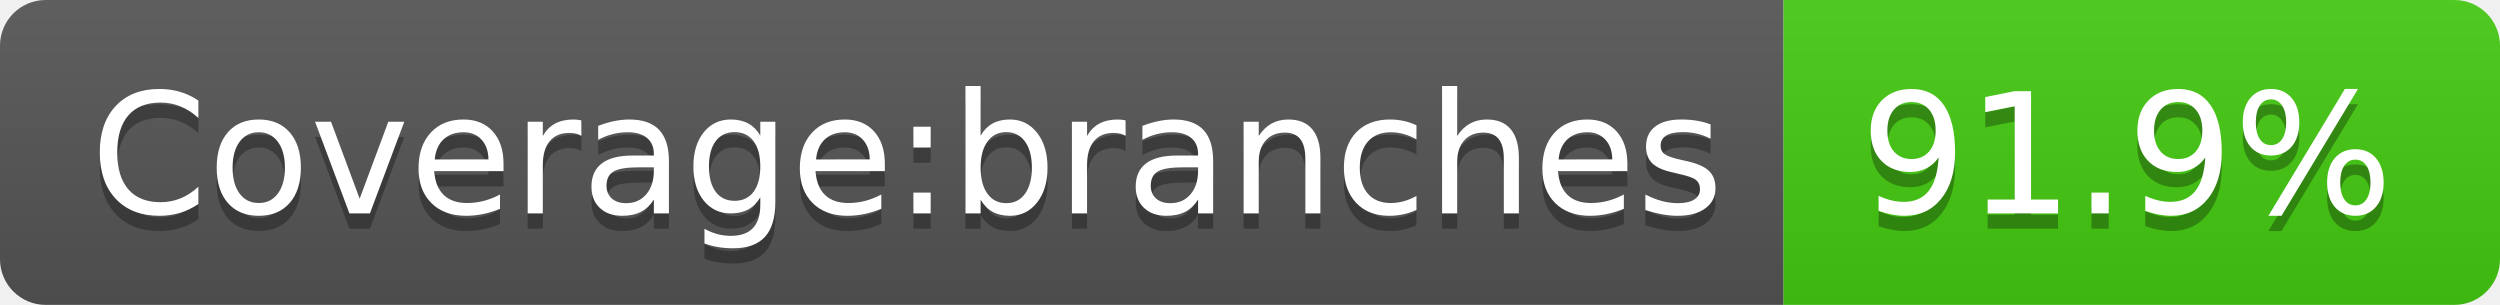
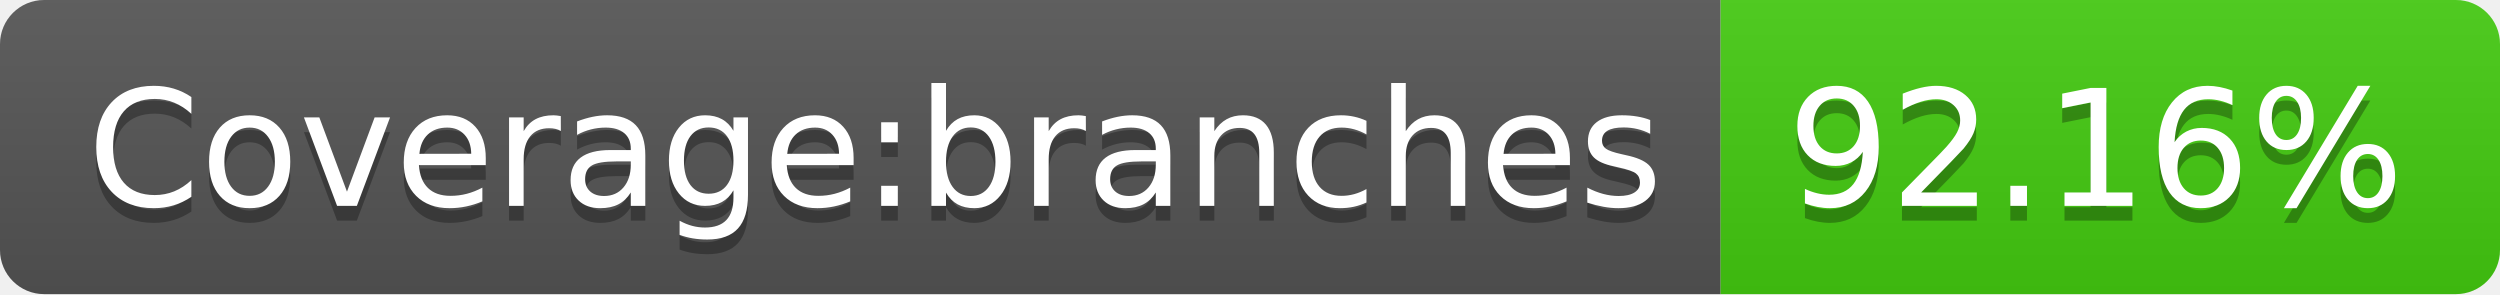
- <svg xmlns="http://www.w3.org/2000/svg" width="164" height="20" role="img" aria-label="Coverage:branches: 91.9%">
+ <svg xmlns="http://www.w3.org/2000/svg" width="170" height="20" role="img" aria-label="Coverage:branches: 92.16%">
  <linearGradient id="s" x2="0" y2="100%">
    <stop offset="0" stop-color="#bbb" stop-opacity=".1" />
    <stop offset="1" stop-opacity=".1" />
  </linearGradient>
  <clipPath id="r">
-     <rect width="164" height="20" rx="3" fill="#fff" />
+     <rect width="170" height="20" rx="3" fill="#fff" />
  </clipPath>
  <g clip-path="url(#r)">
    <rect width="117" height="20" fill="#555" />
-     <rect x="117" width="47" height="20" fill="#4c1" />
-     <rect width="164" height="20" fill="url(#s)" />
+     <rect x="117" width="53" height="20" fill="#4c1" />
+     <rect width="170" height="20" fill="url(#s)" />
  </g>
  <g fill="#fff" text-anchor="middle" font-family="Verdana,Geneva,DejaVu Sans,sans-serif" text-rendering="geometricPrecision" font-size="110">
    <text aria-hidden="true" x="595" y="150" fill="#010101" fill-opacity=".3" transform="scale(.1)" textLength="1070">Coverage:branches</text>
    <text x="595" y="140" transform="scale(.1)" fill="#fff" textLength="1070">Coverage:branches</text>
-     <text aria-hidden="true" x="1395" y="150" fill="#010101" fill-opacity=".3" transform="scale(.1)" textLength="370">91.9%</text>
-     <text x="1395" y="140" transform="scale(.1)" fill="#fff" textLength="370">91.9%</text>
+     <text aria-hidden="true" x="1425" y="150" fill="#010101" fill-opacity=".3" transform="scale(.1)" textLength="430">92.16%</text>
+     <text x="1425" y="140" transform="scale(.1)" fill="#fff" textLength="430">92.16%</text>
  </g>
</svg>
